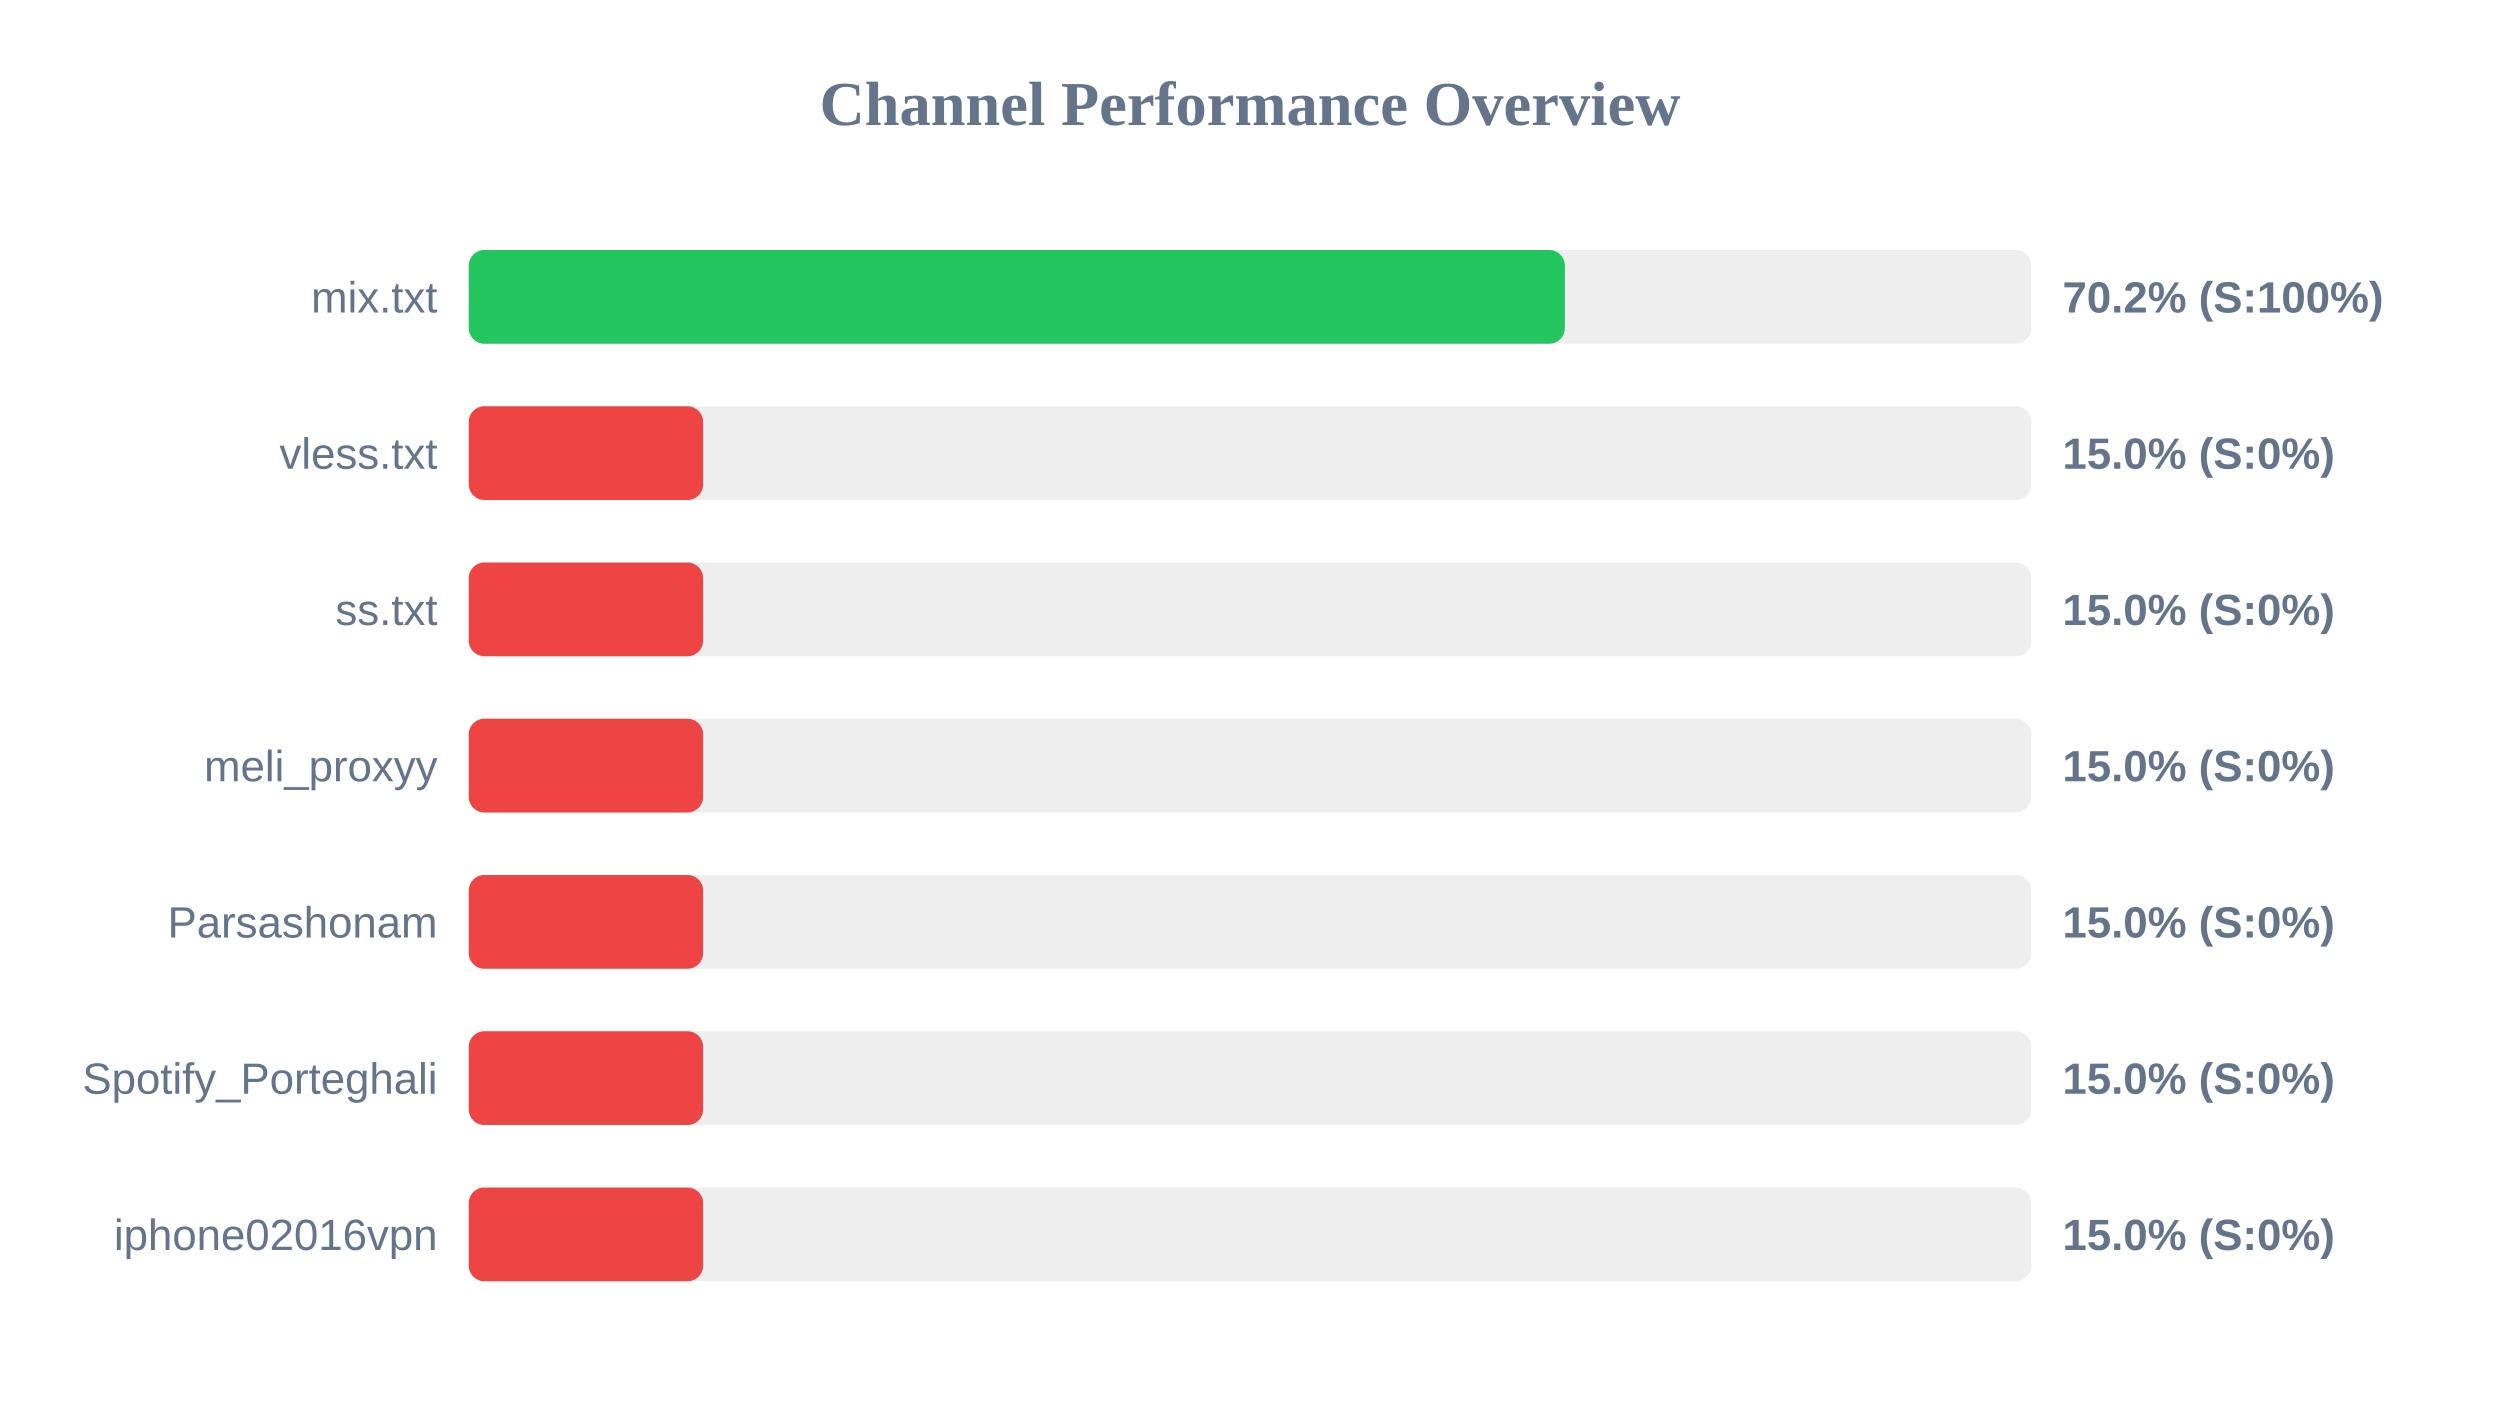
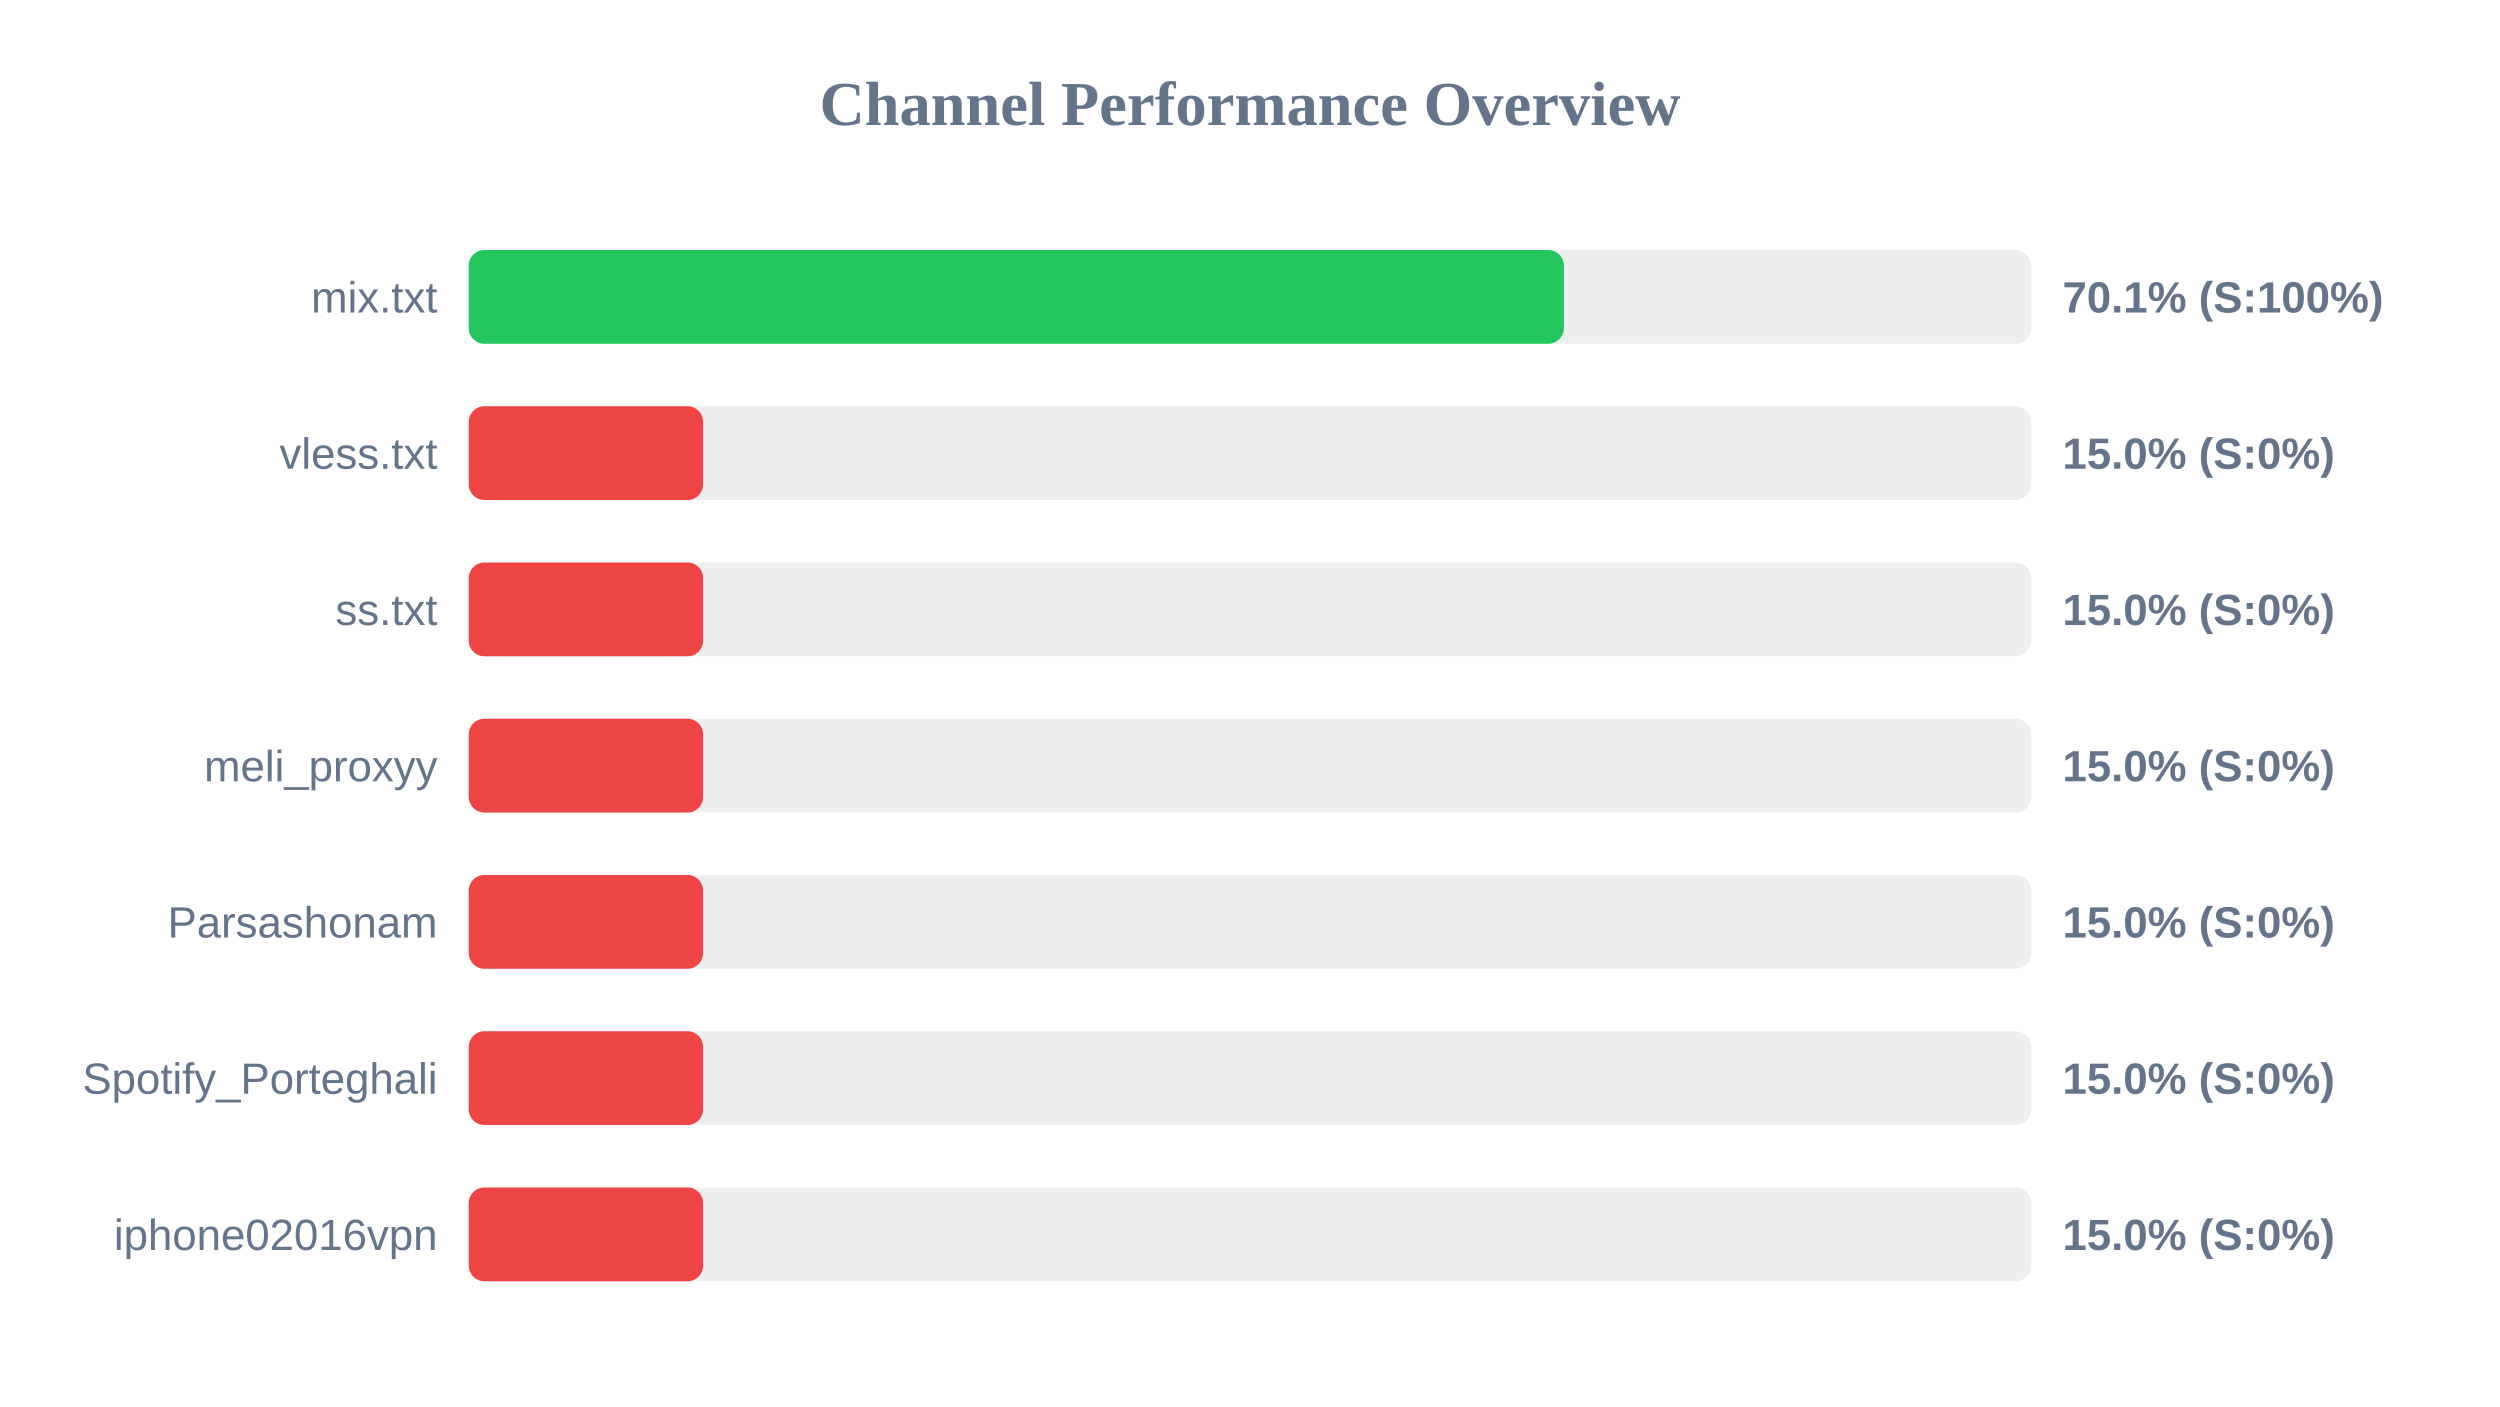
<svg xmlns="http://www.w3.org/2000/svg" width="800" height="450" version="1.1">
  <style>
        .row { font: 14px Arial; fill: #64748b; }
        .score { font: bold 14px Arial; fill: #64748b; }
    </style>
  <text x="400" y="40" text-anchor="middle" font-size="20px" font-weight="bold" fill="#64748b">Channel Performance Overview</text>
  <rect x="150" y="80" width="500" height="30" fill="#eee" rx="5" />
-   <rect x="150" y="80" width="350.75" height="30" fill="#22c55e" rx="5" />
+   <rect x="150" y="80" width="350.45" height="30" fill="#22c55e" rx="5" />
  <text x="140" y="100" text-anchor="end" class="row">mix.txt</text>
-   <text x="660" y="100" text-anchor="start" class="score">70.2% (S:100%)</text>
+   <text x="660" y="100" text-anchor="start" class="score">70.1% (S:100%)</text>
  <rect x="150" y="130" width="500" height="30" fill="#eee" rx="5" />
  <rect x="150" y="130" width="75.0" height="30" fill="#ef4444" rx="5" />
  <text x="140" y="150" text-anchor="end" class="row">vless.txt</text>
  <text x="660" y="150" text-anchor="start" class="score">15.0% (S:0%)</text>
  <rect x="150" y="180" width="500" height="30" fill="#eee" rx="5" />
  <rect x="150" y="180" width="75.0" height="30" fill="#ef4444" rx="5" />
  <text x="140" y="200" text-anchor="end" class="row">ss.txt</text>
  <text x="660" y="200" text-anchor="start" class="score">15.0% (S:0%)</text>
  <rect x="150" y="230" width="500" height="30" fill="#eee" rx="5" />
  <rect x="150" y="230" width="75.0" height="30" fill="#ef4444" rx="5" />
  <text x="140" y="250" text-anchor="end" class="row">meli_proxyy</text>
  <text x="660" y="250" text-anchor="start" class="score">15.0% (S:0%)</text>
  <rect x="150" y="280" width="500" height="30" fill="#eee" rx="5" />
  <rect x="150" y="280" width="75.0" height="30" fill="#ef4444" rx="5" />
  <text x="140" y="300" text-anchor="end" class="row">Parsashonam</text>
  <text x="660" y="300" text-anchor="start" class="score">15.0% (S:0%)</text>
  <rect x="150" y="330" width="500" height="30" fill="#eee" rx="5" />
  <rect x="150" y="330" width="75.0" height="30" fill="#ef4444" rx="5" />
  <text x="140" y="350" text-anchor="end" class="row">Spotify_Porteghali</text>
  <text x="660" y="350" text-anchor="start" class="score">15.0% (S:0%)</text>
  <rect x="150" y="380" width="500" height="30" fill="#eee" rx="5" />
  <rect x="150" y="380" width="75.0" height="30" fill="#ef4444" rx="5" />
  <text x="140" y="400" text-anchor="end" class="row">iphone02016vpn</text>
  <text x="660" y="400" text-anchor="start" class="score">15.0% (S:0%)</text>
</svg>
